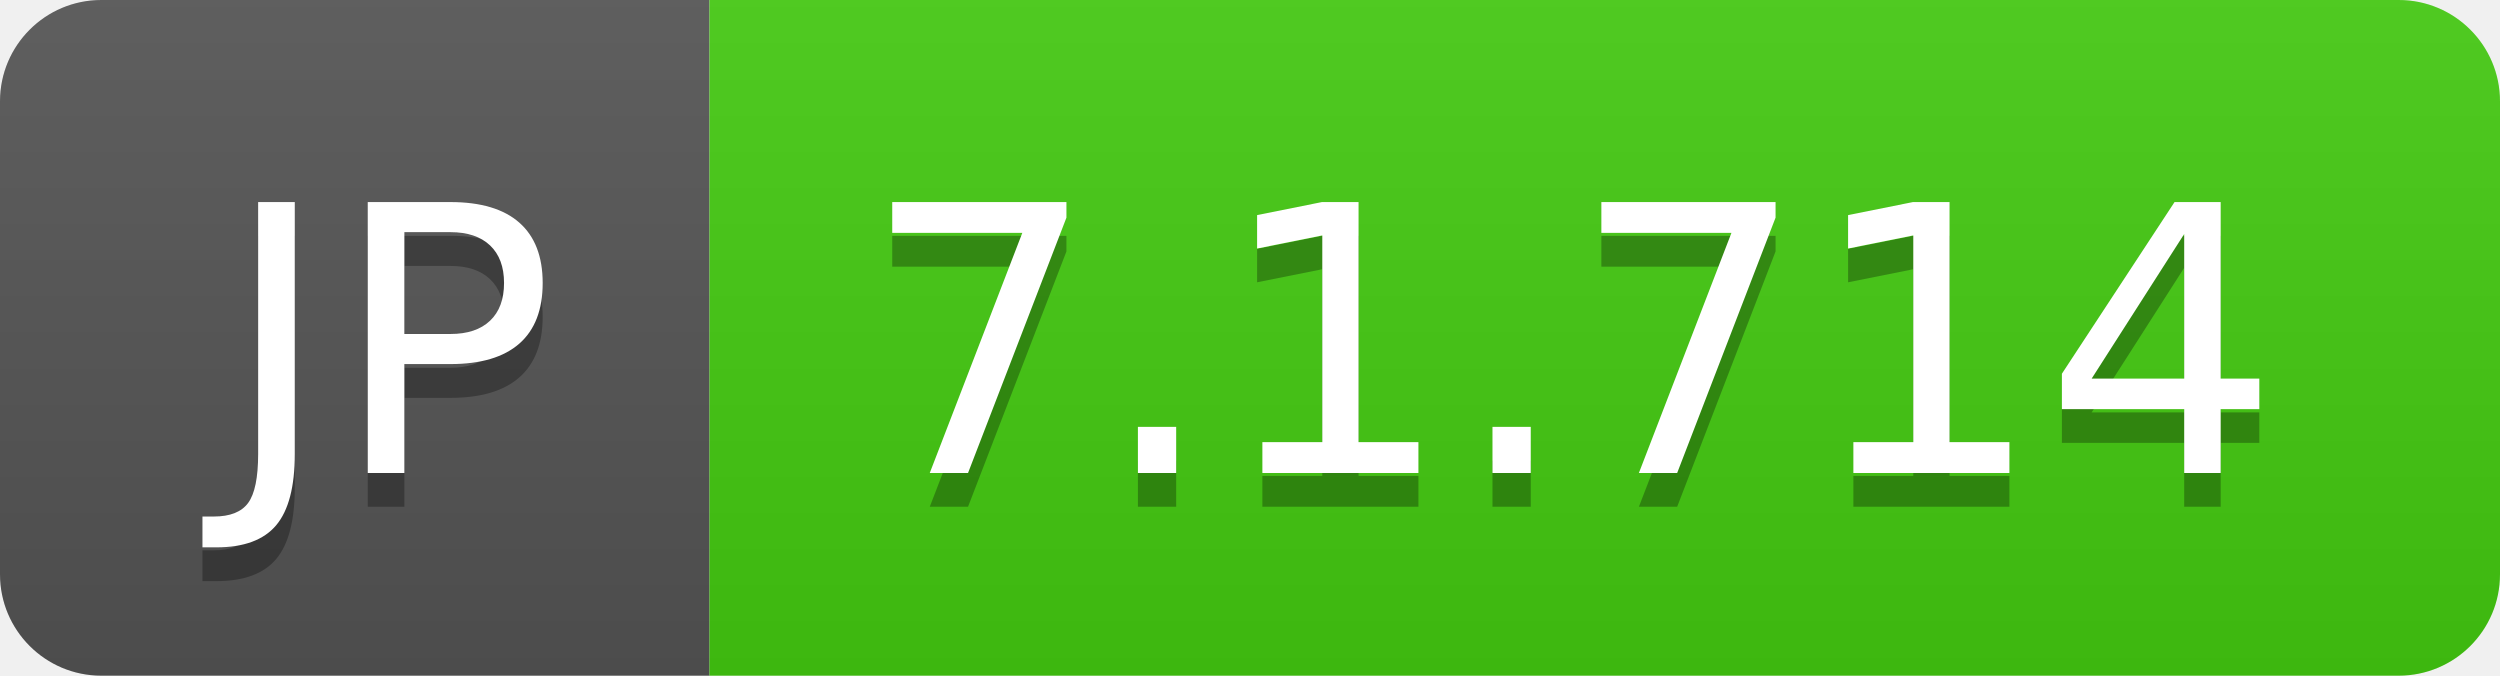
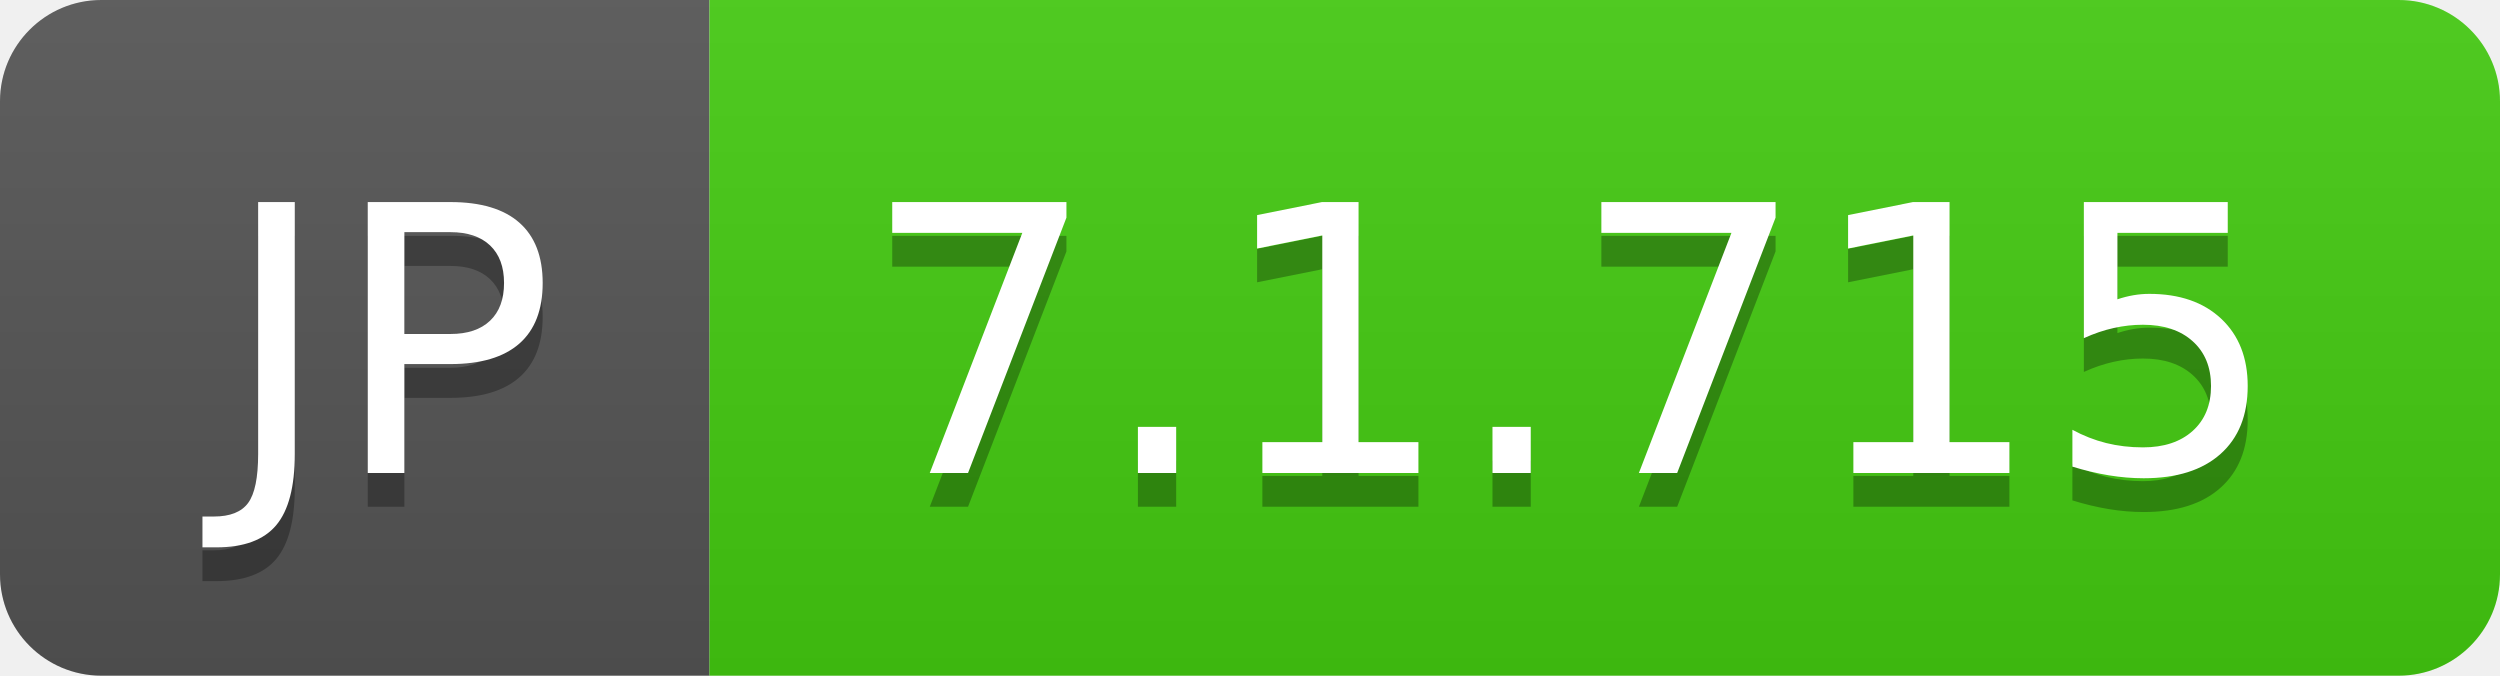
- <svg xmlns="http://www.w3.org/2000/svg" width="74" height="20" role="img" aria-label="JP: 7.1.714">
+ <svg xmlns="http://www.w3.org/2000/svg" width="74" height="20" role="img" aria-label="JP: 7.1.715">
  <linearGradient id="s" x2="0" y2="100%">
    <stop offset="0" stop-color="#bbb" stop-opacity=".1" />
    <stop offset="1" stop-opacity=".1" />
  </linearGradient>
  <clipPath id="r">
    <rect width="74" height="20" rx="3" fill="#fff" />
  </clipPath>
  <g clip-path="url(#r)">
    <rect width="21" height="20" fill="#555" />
    <rect x="21" width="53" height="20" fill="#4c1" />
    <rect width="74" height="20" fill="url(#s)" />
  </g>
  <g fill="#fff" text-anchor="middle" font-family="Verdana,Geneva,DejaVu Sans,sans-serif" text-rendering="geometricPrecision" font-size="110">
    <text aria-hidden="true" x="115" y="150" fill="#010101" fill-opacity=".3" transform="scale(.1)" textLength="110">JP</text>
    <text x="115" y="140" transform="scale(.1)" fill="#fff" textLength="110">JP</text>
-     <text aria-hidden="true" x="465" y="150" fill="#010101" fill-opacity=".3" transform="scale(.1)" textLength="430">7.1.714</text>
-     <text x="465" y="140" transform="scale(.1)" fill="#fff" textLength="430">7.1.714</text>
+     <text aria-hidden="true" x="465" y="150" fill="#010101" fill-opacity=".3" transform="scale(.1)" textLength="430">7.1.715</text>
+     <text x="465" y="140" transform="scale(.1)" fill="#fff" textLength="430">7.1.715</text>
  </g>
</svg>
